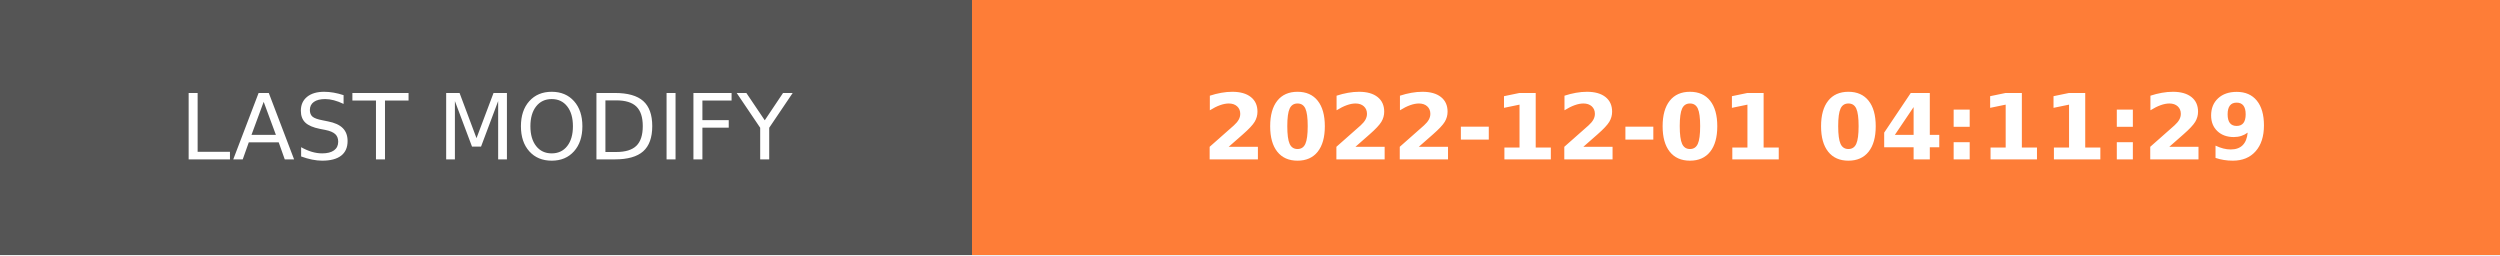
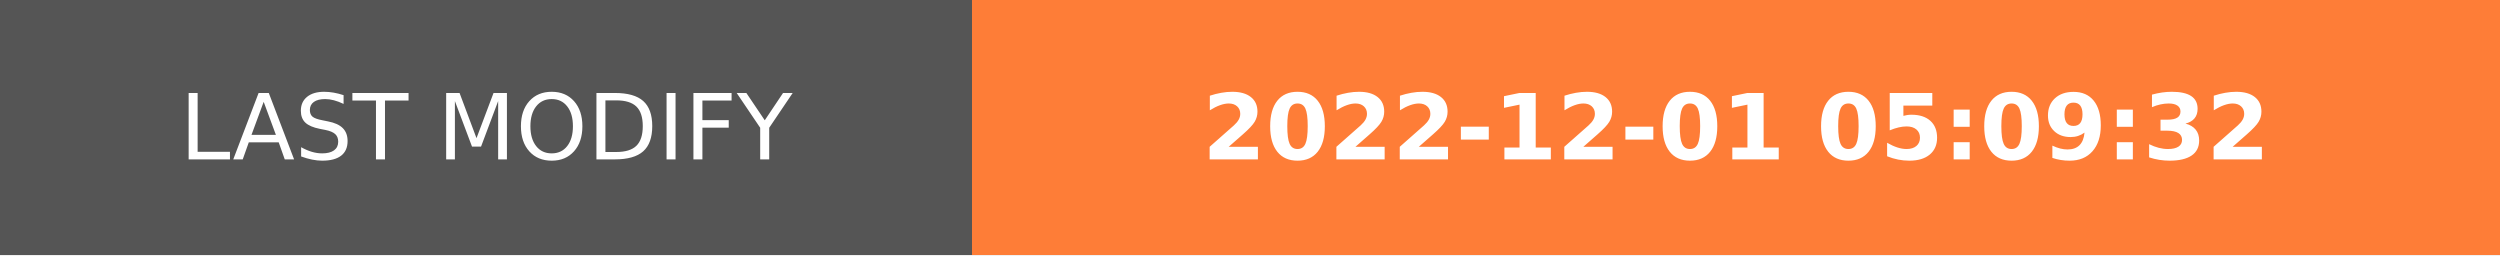
- <svg xmlns="http://www.w3.org/2000/svg" width="274.5" height="28" role="img" aria-label="LAST MODIFY: 2022-12-01 04:11:29">
+ <svg xmlns="http://www.w3.org/2000/svg" width="274.5" height="28" role="img" aria-label="LAST MODIFY: 2022-12-01 05:09:32">
  <g shape-rendering="crispEdges">
    <rect width="106.75" height="28" fill="#555" />
    <rect x="106.75" width="167.75" height="28" fill="#fe7d37" />
  </g>
  <g fill="#fff" text-anchor="middle" font-family="Verdana,Geneva,DejaVu Sans,sans-serif" text-rendering="geometricPrecision" font-size="100">
    <text transform="scale(.1)" x="533.75" y="175" textLength="827.5" fill="#fff">LAST MODIFY</text>
-     <text transform="scale(.1)" x="1906.25" y="175" textLength="1437.5" fill="#fff" font-weight="bold">2022-12-01 04:11:29</text>
+     <text transform="scale(.1)" x="1906.25" y="175" textLength="1437.5" fill="#fff" font-weight="bold">2022-12-01 05:09:32</text>
  </g>
</svg>
